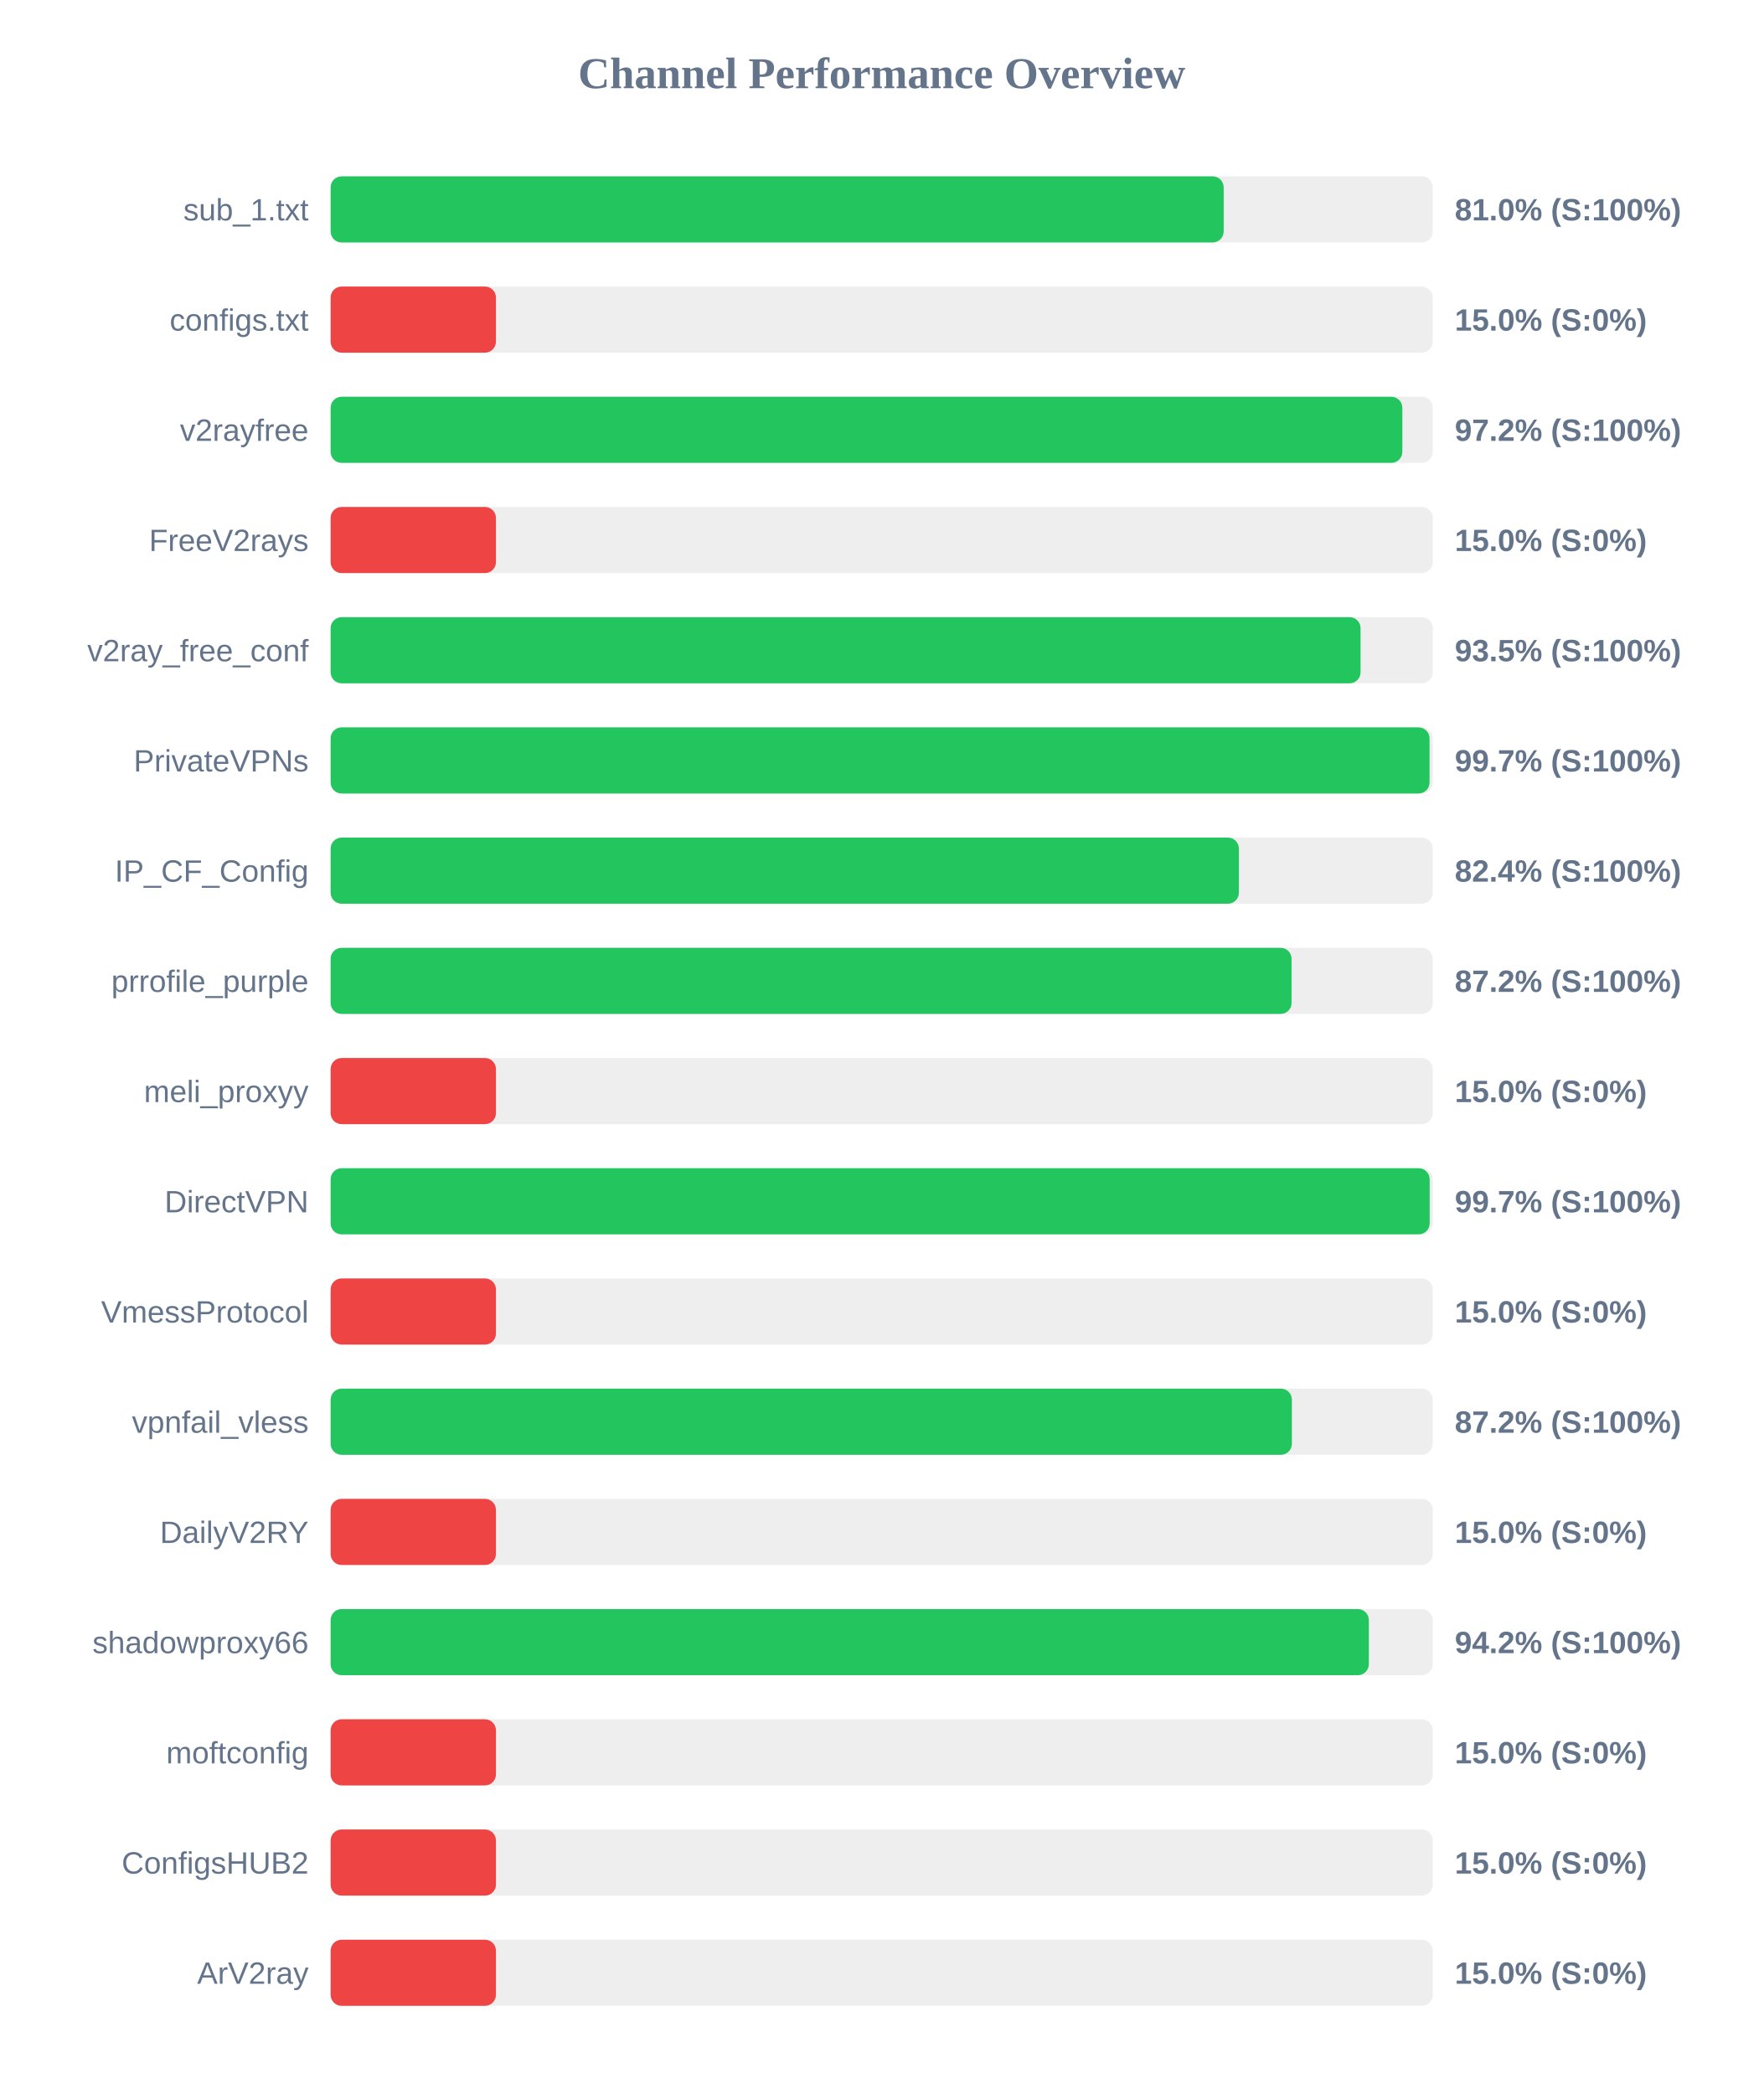
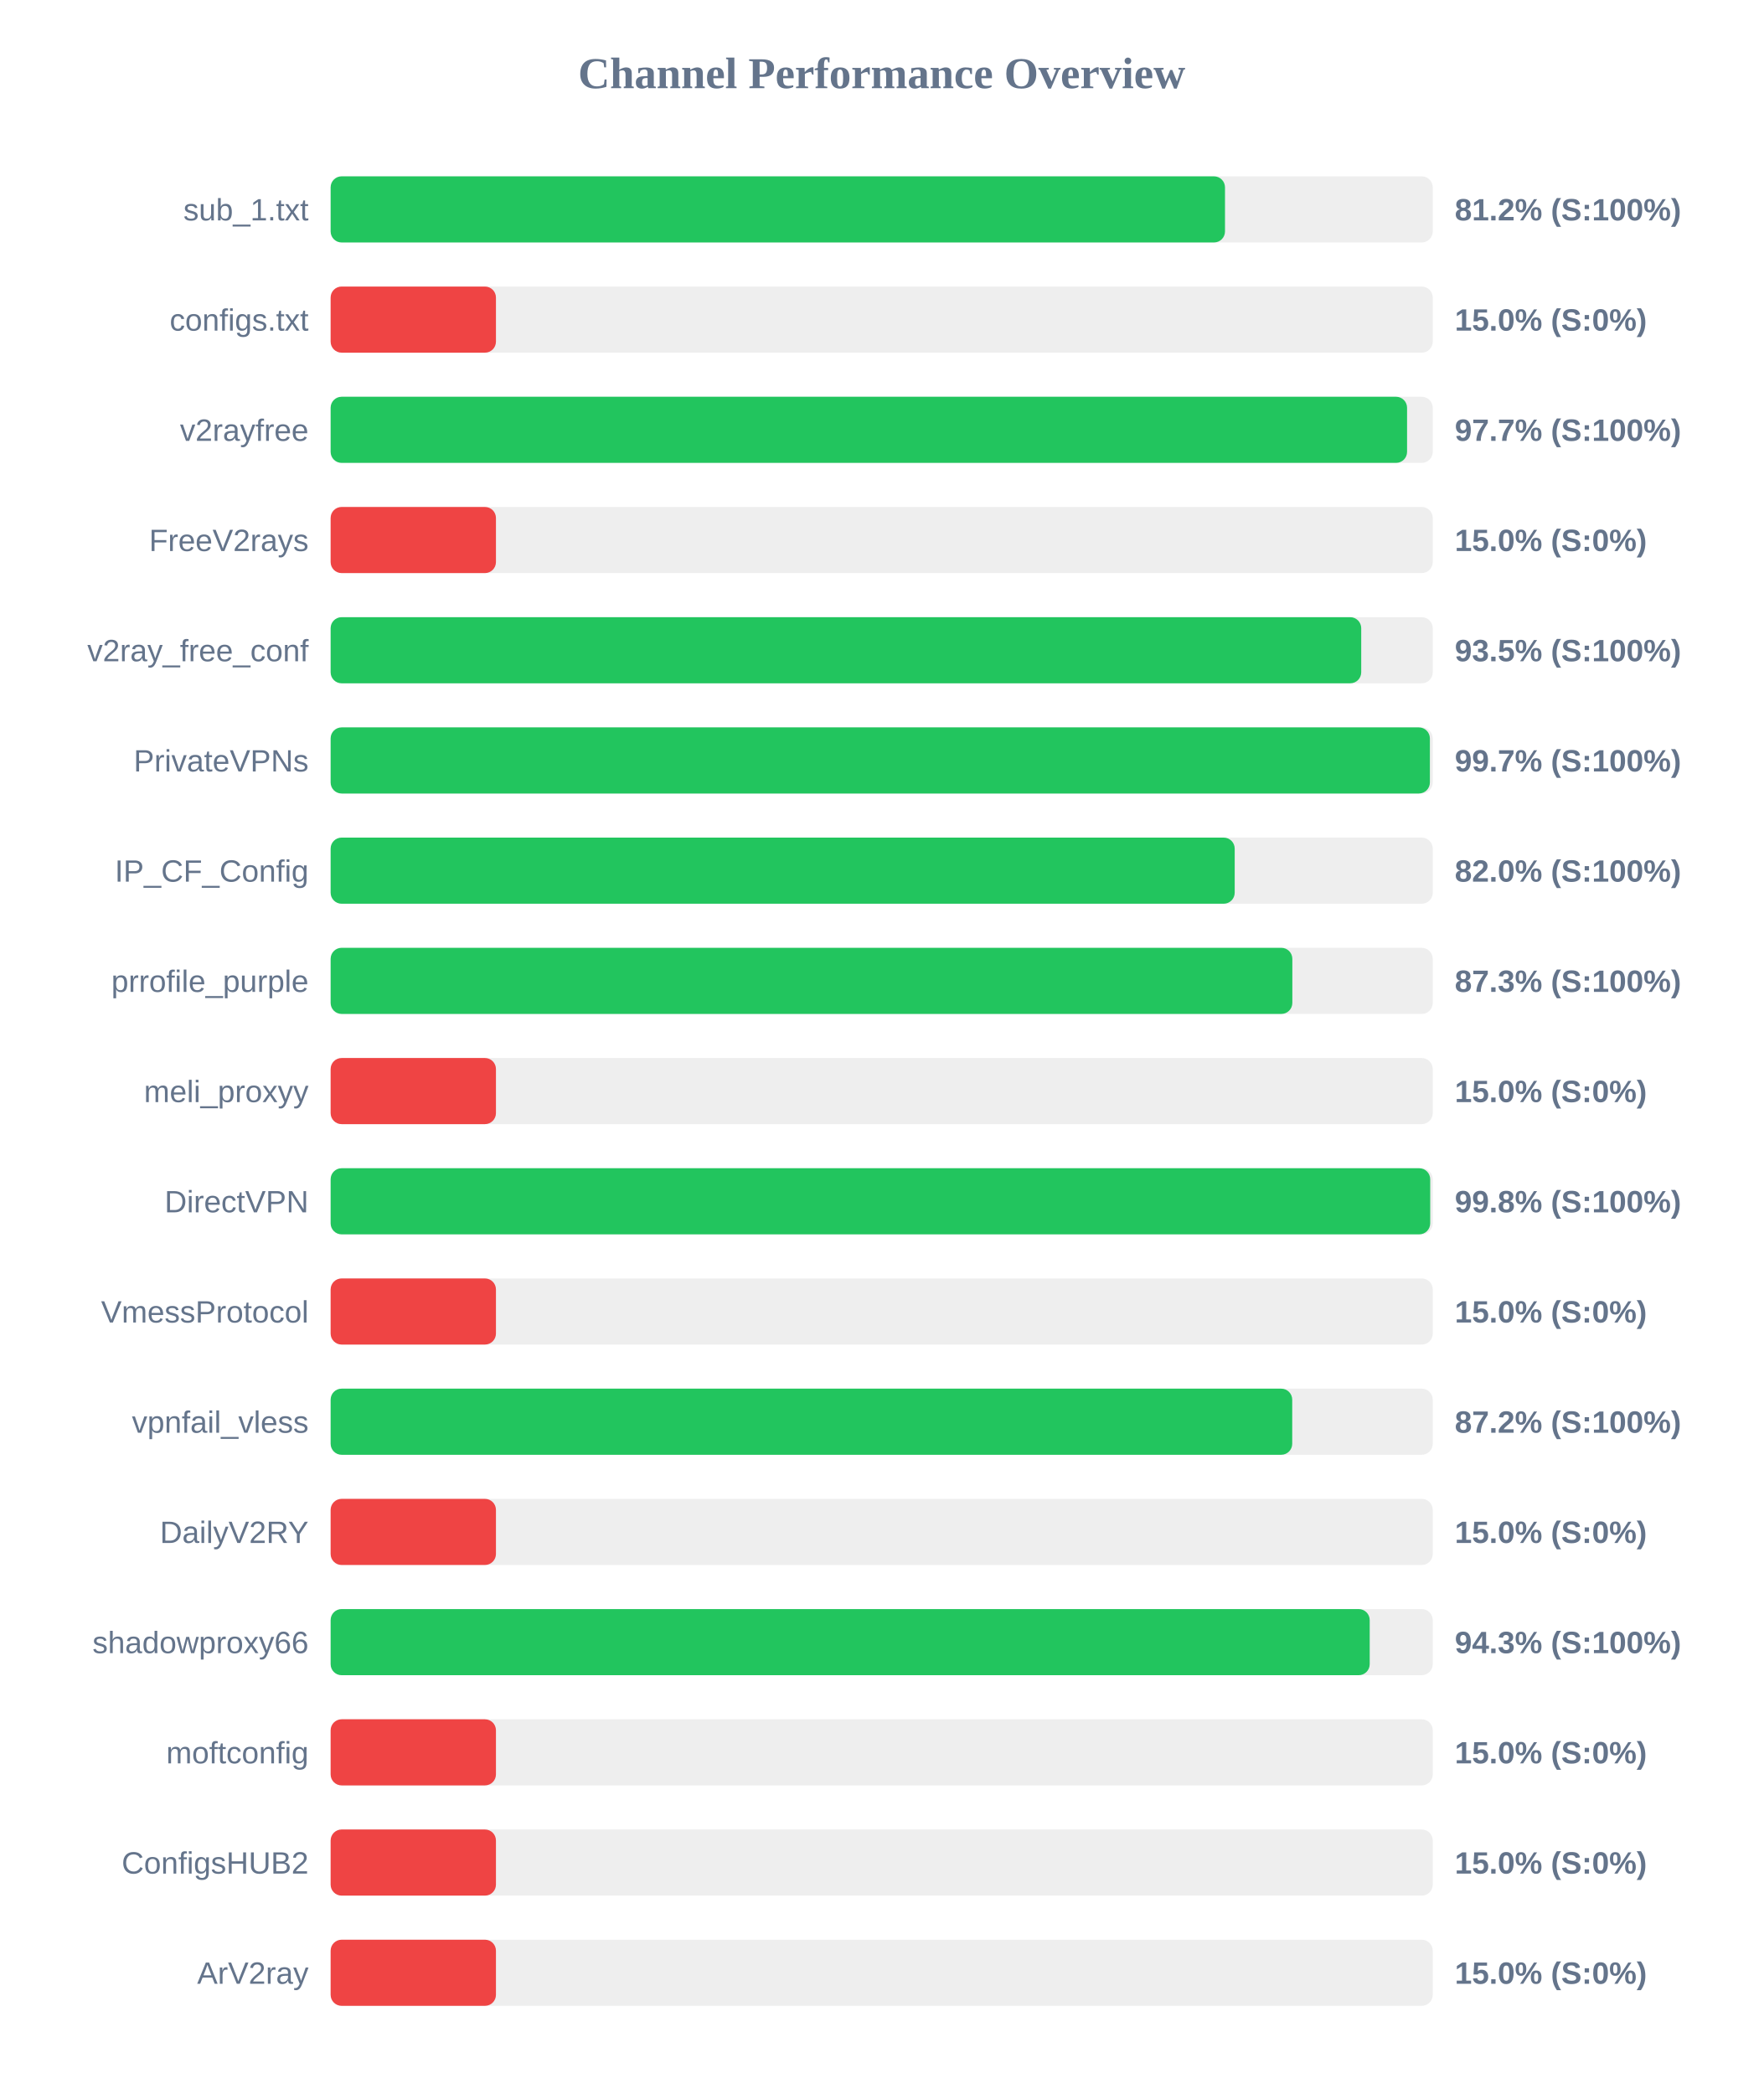
<svg xmlns="http://www.w3.org/2000/svg" width="800" height="950" version="1.1">
  <style>
        .row { font: 14px Arial; fill: #64748b; }
        .score { font: bold 14px Arial; fill: #64748b; }
    </style>
  <text x="400" y="40" text-anchor="middle" font-size="20px" font-weight="bold" fill="#64748b">Channel Performance Overview</text>
  <rect x="150" y="80" width="500" height="30" fill="#eee" rx="5" />
-   <rect x="150" y="80" width="405.15" height="30" fill="#22c55e" rx="5" />
+   <rect x="150" y="80" width="405.75" height="30" fill="#22c55e" rx="5" />
  <text x="140" y="100" text-anchor="end" class="row">sub_1.txt</text>
-   <text x="660" y="100" text-anchor="start" class="score">81.0% (S:100%)</text>
+   <text x="660" y="100" text-anchor="start" class="score">81.2% (S:100%)</text>
  <rect x="150" y="130" width="500" height="30" fill="#eee" rx="5" />
  <rect x="150" y="130" width="75.0" height="30" fill="#ef4444" rx="5" />
  <text x="140" y="150" text-anchor="end" class="row">configs.txt</text>
  <text x="660" y="150" text-anchor="start" class="score">15.0% (S:0%)</text>
  <rect x="150" y="180" width="500" height="30" fill="#eee" rx="5" />
-   <rect x="150" y="180" width="486.2" height="30" fill="#22c55e" rx="5" />
+   <rect x="150" y="180" width="488.35" height="30" fill="#22c55e" rx="5" />
  <text x="140" y="200" text-anchor="end" class="row">v2rayfree</text>
-   <text x="660" y="200" text-anchor="start" class="score">97.2% (S:100%)</text>
+   <text x="660" y="200" text-anchor="start" class="score">97.7% (S:100%)</text>
  <rect x="150" y="230" width="500" height="30" fill="#eee" rx="5" />
  <rect x="150" y="230" width="75.0" height="30" fill="#ef4444" rx="5" />
  <text x="140" y="250" text-anchor="end" class="row">FreeV2rays</text>
  <text x="660" y="250" text-anchor="start" class="score">15.0% (S:0%)</text>
  <rect x="150" y="280" width="500" height="30" fill="#eee" rx="5" />
-   <rect x="150" y="280" width="467.25" height="30" fill="#22c55e" rx="5" />
+   <rect x="150" y="280" width="467.55" height="30" fill="#22c55e" rx="5" />
  <text x="140" y="300" text-anchor="end" class="row">v2ray_free_conf</text>
  <text x="660" y="300" text-anchor="start" class="score">93.5% (S:100%)</text>
  <rect x="150" y="330" width="500" height="30" fill="#eee" rx="5" />
-   <rect x="150" y="330" width="498.55" height="30" fill="#22c55e" rx="5" />
+   <rect x="150" y="330" width="498.7" height="30" fill="#22c55e" rx="5" />
  <text x="140" y="350" text-anchor="end" class="row">PrivateVPNs</text>
  <text x="660" y="350" text-anchor="start" class="score">99.7% (S:100%)</text>
  <rect x="150" y="380" width="500" height="30" fill="#eee" rx="5" />
-   <rect x="150" y="380" width="412.05" height="30" fill="#22c55e" rx="5" />
+   <rect x="150" y="380" width="410.15" height="30" fill="#22c55e" rx="5" />
  <text x="140" y="400" text-anchor="end" class="row">IP_CF_Config</text>
-   <text x="660" y="400" text-anchor="start" class="score">82.4% (S:100%)</text>
+   <text x="660" y="400" text-anchor="start" class="score">82.0% (S:100%)</text>
  <rect x="150" y="430" width="500" height="30" fill="#eee" rx="5" />
-   <rect x="150" y="430" width="435.95" height="30" fill="#22c55e" rx="5" />
+   <rect x="150" y="430" width="436.3" height="30" fill="#22c55e" rx="5" />
  <text x="140" y="450" text-anchor="end" class="row">prrofile_purple</text>
-   <text x="660" y="450" text-anchor="start" class="score">87.2% (S:100%)</text>
+   <text x="660" y="450" text-anchor="start" class="score">87.3% (S:100%)</text>
  <rect x="150" y="480" width="500" height="30" fill="#eee" rx="5" />
  <rect x="150" y="480" width="75.0" height="30" fill="#ef4444" rx="5" />
  <text x="140" y="500" text-anchor="end" class="row">meli_proxyy</text>
  <text x="660" y="500" text-anchor="start" class="score">15.0% (S:0%)</text>
  <rect x="150" y="530" width="500" height="30" fill="#eee" rx="5" />
-   <rect x="150" y="530" width="498.6" height="30" fill="#22c55e" rx="5" />
+   <rect x="150" y="530" width="498.85" height="30" fill="#22c55e" rx="5" />
  <text x="140" y="550" text-anchor="end" class="row">DirectVPN</text>
-   <text x="660" y="550" text-anchor="start" class="score">99.7% (S:100%)</text>
+   <text x="660" y="550" text-anchor="start" class="score">99.8% (S:100%)</text>
  <rect x="150" y="580" width="500" height="30" fill="#eee" rx="5" />
  <rect x="150" y="580" width="75.0" height="30" fill="#ef4444" rx="5" />
  <text x="140" y="600" text-anchor="end" class="row">VmessProtocol</text>
  <text x="660" y="600" text-anchor="start" class="score">15.0% (S:0%)</text>
  <rect x="150" y="630" width="500" height="30" fill="#eee" rx="5" />
-   <rect x="150" y="630" width="436.1" height="30" fill="#22c55e" rx="5" />
+   <rect x="150" y="630" width="436.25" height="30" fill="#22c55e" rx="5" />
  <text x="140" y="650" text-anchor="end" class="row">vpnfail_vless</text>
  <text x="660" y="650" text-anchor="start" class="score">87.2% (S:100%)</text>
  <rect x="150" y="680" width="500" height="30" fill="#eee" rx="5" />
  <rect x="150" y="680" width="75.0" height="30" fill="#ef4444" rx="5" />
  <text x="140" y="700" text-anchor="end" class="row">DailyV2RY</text>
  <text x="660" y="700" text-anchor="start" class="score">15.0% (S:0%)</text>
  <rect x="150" y="730" width="500" height="30" fill="#eee" rx="5" />
-   <rect x="150" y="730" width="471.0" height="30" fill="#22c55e" rx="5" />
+   <rect x="150" y="730" width="471.4" height="30" fill="#22c55e" rx="5" />
  <text x="140" y="750" text-anchor="end" class="row">shadowproxy66</text>
-   <text x="660" y="750" text-anchor="start" class="score">94.2% (S:100%)</text>
+   <text x="660" y="750" text-anchor="start" class="score">94.3% (S:100%)</text>
  <rect x="150" y="780" width="500" height="30" fill="#eee" rx="5" />
  <rect x="150" y="780" width="75.0" height="30" fill="#ef4444" rx="5" />
  <text x="140" y="800" text-anchor="end" class="row">moftconfig</text>
  <text x="660" y="800" text-anchor="start" class="score">15.0% (S:0%)</text>
  <rect x="150" y="830" width="500" height="30" fill="#eee" rx="5" />
  <rect x="150" y="830" width="75.0" height="30" fill="#ef4444" rx="5" />
  <text x="140" y="850" text-anchor="end" class="row">ConfigsHUB2</text>
  <text x="660" y="850" text-anchor="start" class="score">15.0% (S:0%)</text>
  <rect x="150" y="880" width="500" height="30" fill="#eee" rx="5" />
  <rect x="150" y="880" width="75.0" height="30" fill="#ef4444" rx="5" />
  <text x="140" y="900" text-anchor="end" class="row">ArV2ray</text>
  <text x="660" y="900" text-anchor="start" class="score">15.0% (S:0%)</text>
</svg>
